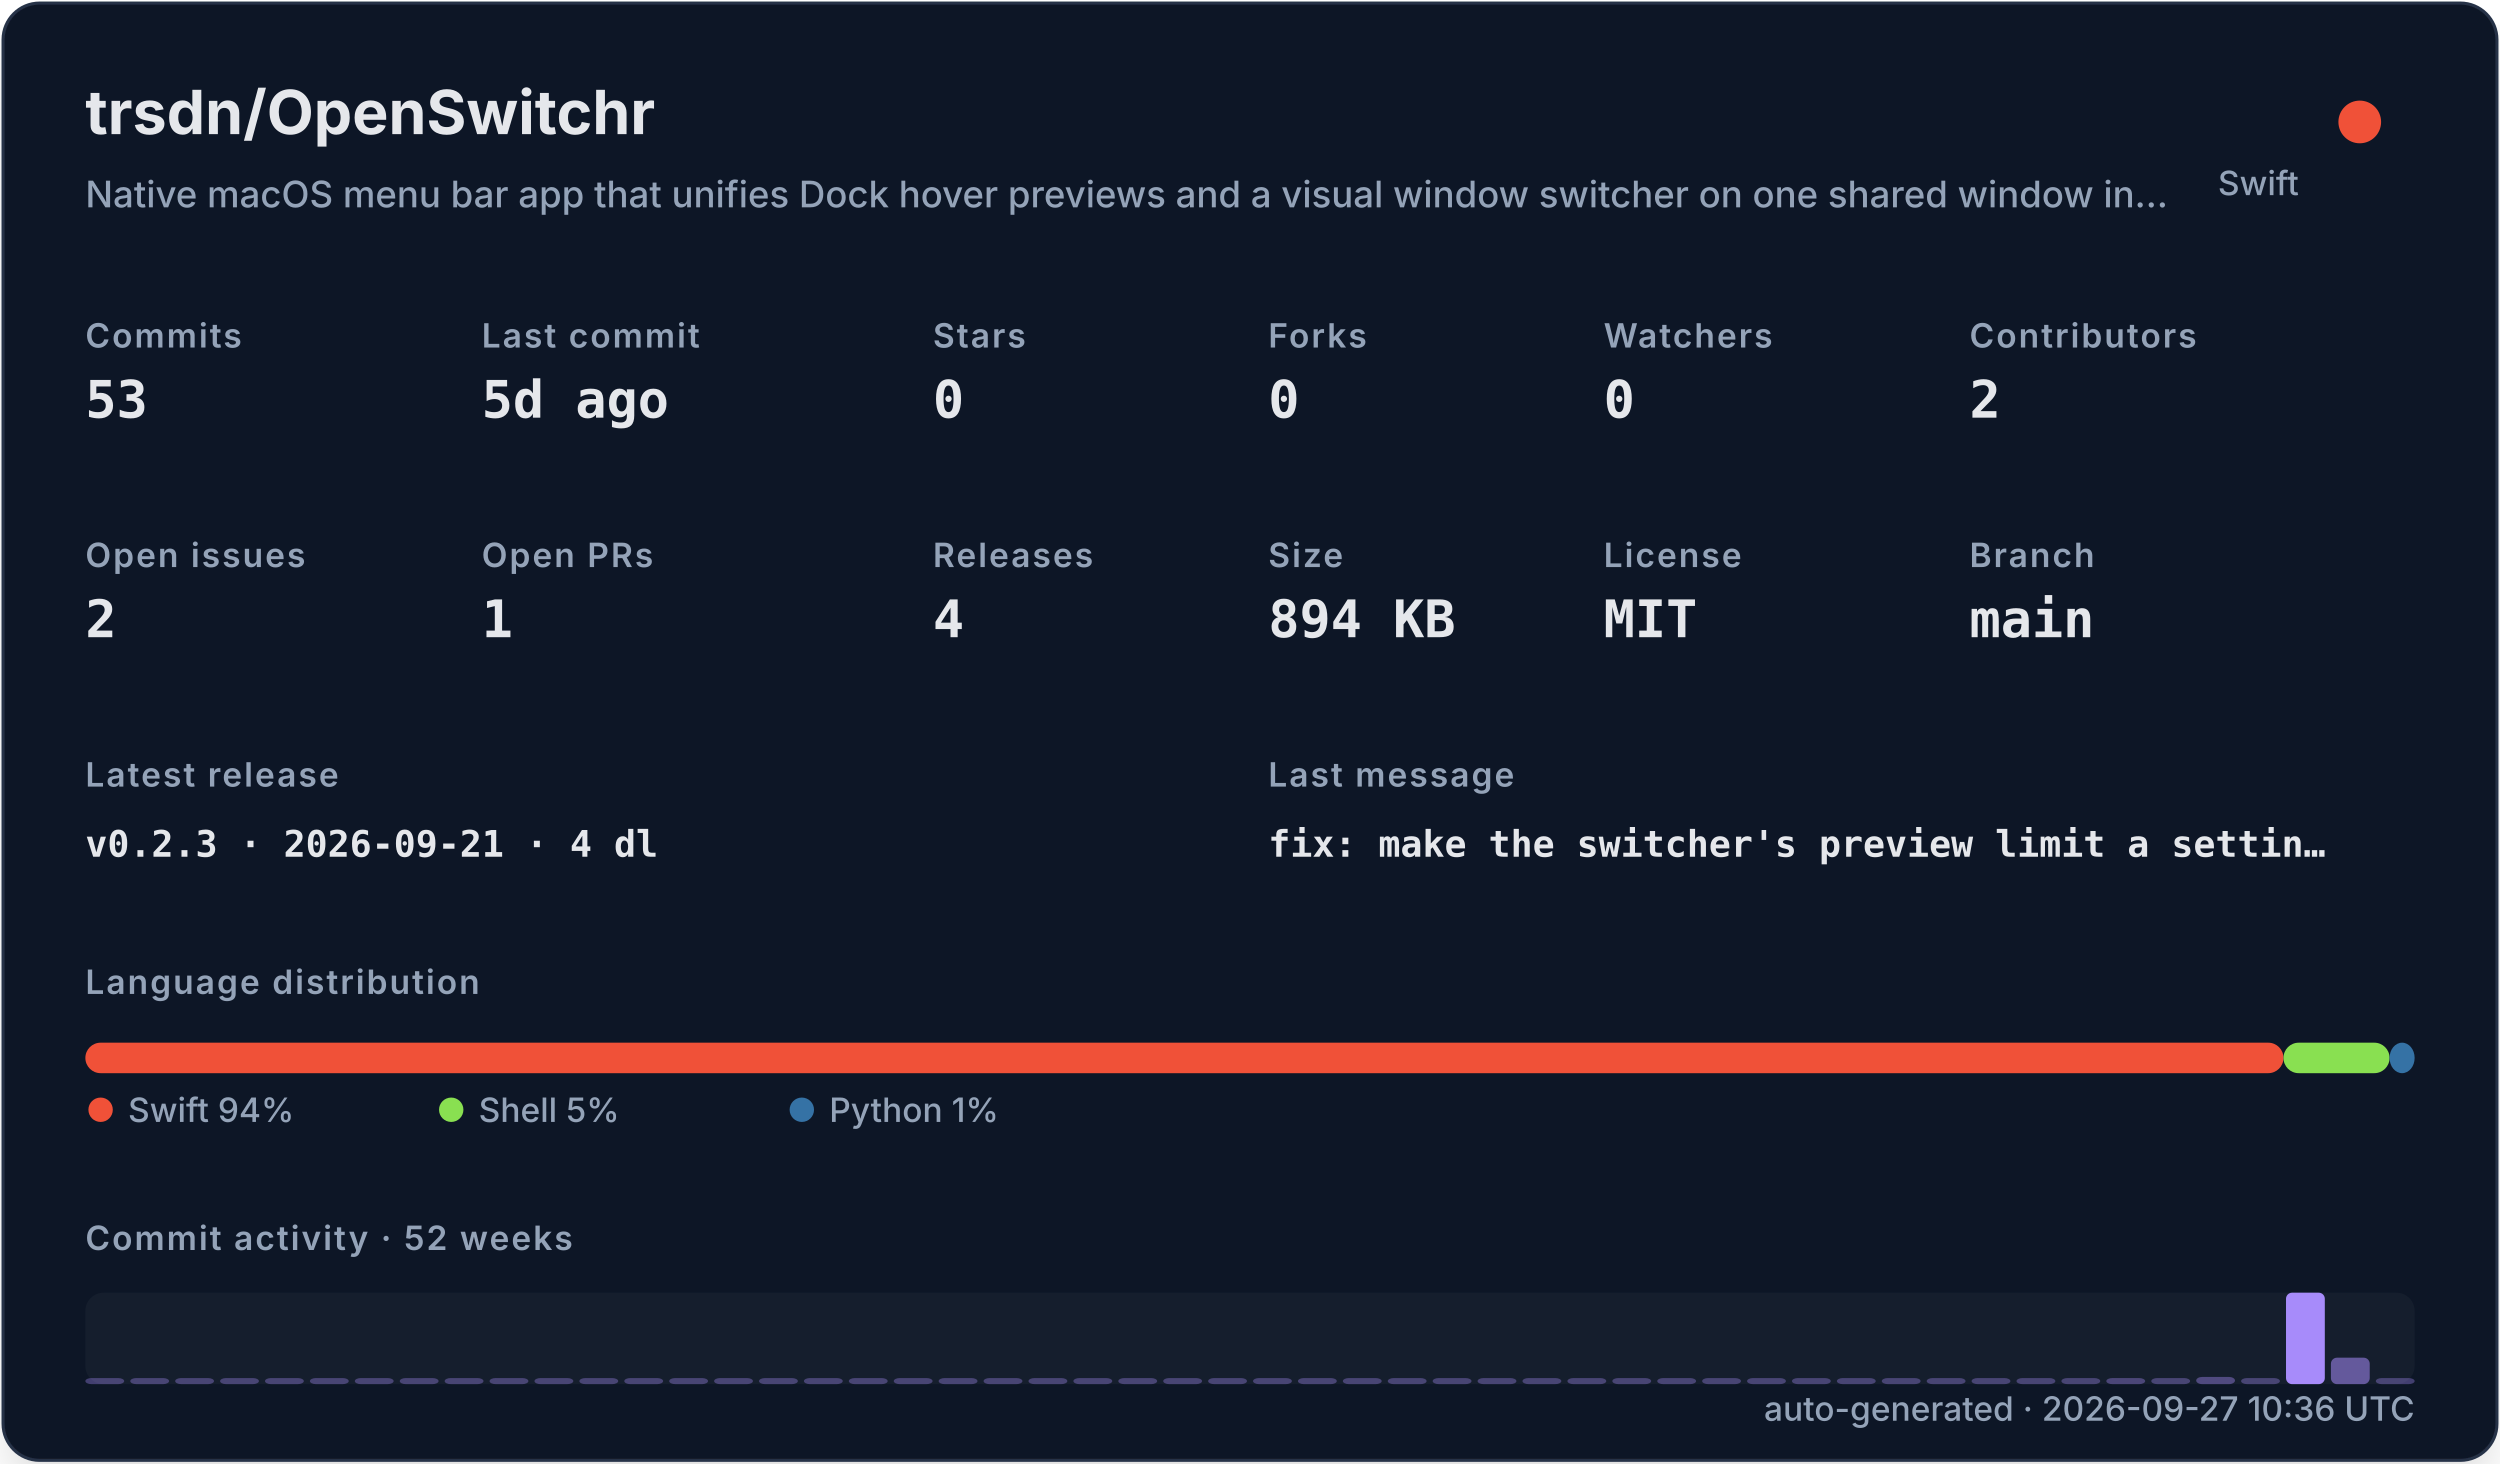
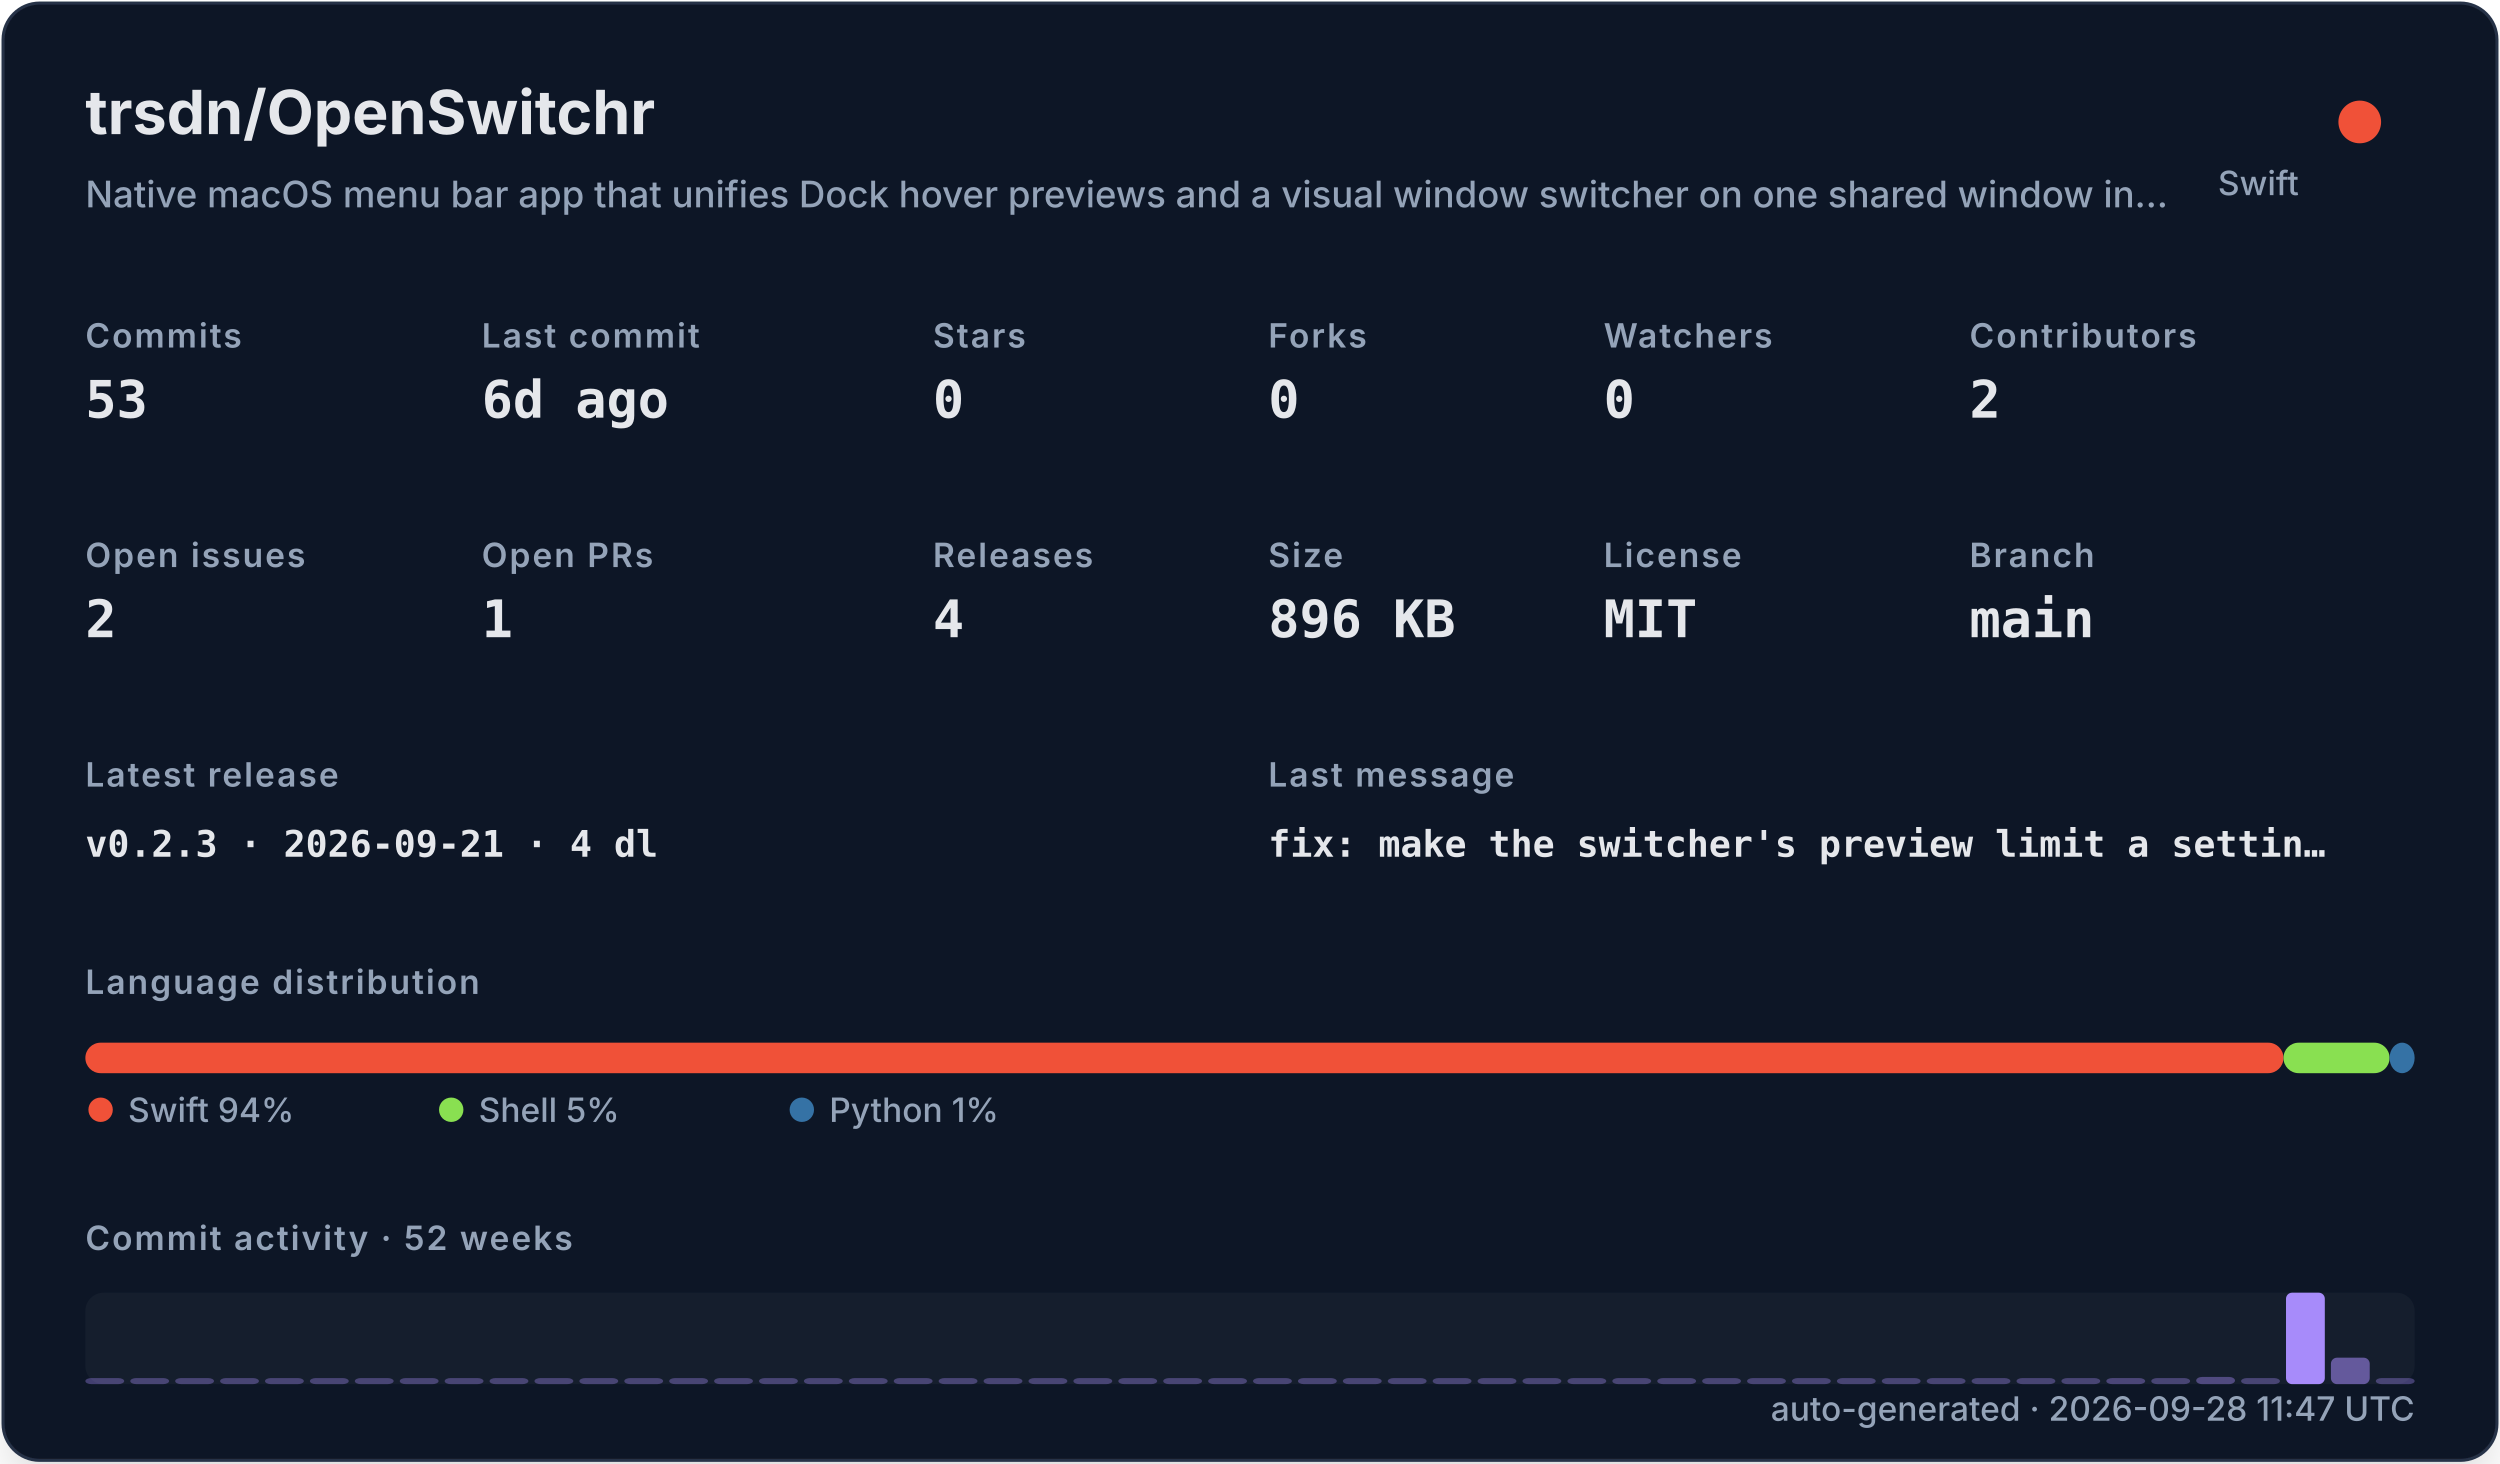
<svg xmlns="http://www.w3.org/2000/svg" width="820" height="480" viewBox="0 0 820 480" role="img">
  <defs>
    <filter id="shadow" x="-10%" y="-10%" width="120%" height="120%">
      <feDropShadow dx="0" dy="8" stdDeviation="10" flood-color="#000000" flood-opacity="0.16" />
    </filter>
    <style>
    .title { font: 700 20px -apple-system,BlinkMacSystemFont,"Segoe UI",sans-serif; fill: #e5e7eb; }
    .subtitle { font: 500 12px -apple-system,BlinkMacSystemFont,"Segoe UI",sans-serif; fill: #94a3b8; }
    .label { font: 600 11px -apple-system,BlinkMacSystemFont,"Segoe UI",sans-serif; fill: #94a3b8; text-transform: uppercase; letter-spacing: .06em; }
    .value { font: 700 17px ui-monospace,SFMono-Regular,Menlo,monospace; fill: #e5e7eb; }
    .small { font: 500 11px -apple-system,BlinkMacSystemFont,"Segoe UI",sans-serif; fill: #94a3b8; }
    .tiny { font: 500 10px -apple-system,BlinkMacSystemFont,"Segoe UI",sans-serif; fill: #94a3b8; }
    .mono { font: 650 12px ui-monospace,SFMono-Regular,Menlo,monospace; fill: #e5e7eb; }
  </style>
  </defs>
  <rect x="1" y="1" width="818" height="478" rx="12" fill="#111827" stroke="#263247" filter="url(#shadow)" />
  <text x="28" y="44" class="title">trsdn/OpenSwitchr</text>
  <text x="28" y="68" class="subtitle">Native macOS menu bar app that unifies Dock hover previews and a visual window switcher on one shared window in…</text>
  <circle cx="774" cy="40" r="7" fill="#F05138" />
  <text x="754" y="64" text-anchor="end" class="small">Swift</text>
  <text x="28" y="114" class="label">Commits</text>
  <text x="28" y="137" class="value">53</text>
  <text x="158" y="114" class="label">Last commit</text>
-   <text x="158" y="137" class="value">5d ago</text>
+   <text x="158" y="137" class="value">6d ago</text>
  <text x="306" y="114" class="label">Stars</text>
  <text x="306" y="137" class="value">0</text>
  <text x="416" y="114" class="label">Forks</text>
  <text x="416" y="137" class="value">0</text>
  <text x="526" y="114" class="label">Watchers</text>
  <text x="526" y="137" class="value">0</text>
  <text x="646" y="114" class="label">Contributors</text>
  <text x="646" y="137" class="value">2</text>
  <text x="28" y="186" class="label">Open issues</text>
  <text x="28" y="209" class="value">2</text>
  <text x="158" y="186" class="label">Open PRs</text>
  <text x="158" y="209" class="value">1</text>
  <text x="306" y="186" class="label">Releases</text>
  <text x="306" y="209" class="value">4</text>
  <text x="416" y="186" class="label">Size</text>
-   <text x="416" y="209" class="value">894 KB</text>
+   <text x="416" y="209" class="value">896 KB</text>
  <text x="526" y="186" class="label">License</text>
  <text x="526" y="209" class="value">MIT</text>
  <text x="646" y="186" class="label">Branch</text>
  <text x="646" y="209" class="value">main</text>
  <text x="28" y="258" class="label">Latest release</text>
  <text x="28" y="281" class="mono">v0.2.3 · 2026-09-21 · 4 dl</text>
  <text x="416" y="258" class="label">Last message</text>
  <text x="416" y="281" class="mono">fix: make the switcher's preview limit a settin…</text>
  <text x="28" y="326" class="label">Language distribution</text>
  <rect x="28.00" y="342" width="720.98" height="10" rx="5" fill="#F05138" />
  <rect x="748.98" y="342" width="34.80" height="10" rx="5" fill="#89e051" />
  <rect x="783.78" y="342" width="8.22" height="10" rx="5" fill="#3572A5" />
  <circle cx="33" cy="364" r="4" fill="#F05138" />
  <text x="42" y="368" class="small">Swift 94%</text>
  <circle cx="148" cy="364" r="4" fill="#89e051" />
  <text x="157" y="368" class="small">Shell 5%</text>
  <circle cx="263" cy="364" r="4" fill="#3572A5" />
  <text x="272" y="368" class="small">Python 1%</text>
  <text x="28" y="410" class="label">Commit activity · 52 weeks</text>
  <rect x="28" y="424" width="764" height="30" rx="6" fill="#1f2937" opacity=".42" />
  <rect x="28.00" y="452.00" width="12.73" height="2.00" rx="2" fill="#a78bfa" opacity="0.35" />
  <rect x="42.73" y="452.00" width="12.73" height="2.00" rx="2" fill="#a78bfa" opacity="0.35" />
  <rect x="57.46" y="452.00" width="12.73" height="2.00" rx="2" fill="#a78bfa" opacity="0.35" />
  <rect x="72.19" y="452.00" width="12.73" height="2.00" rx="2" fill="#a78bfa" opacity="0.35" />
  <rect x="86.92" y="452.00" width="12.73" height="2.00" rx="2" fill="#a78bfa" opacity="0.35" />
  <rect x="101.65" y="452.00" width="12.73" height="2.00" rx="2" fill="#a78bfa" opacity="0.35" />
  <rect x="116.38" y="452.00" width="12.73" height="2.00" rx="2" fill="#a78bfa" opacity="0.35" />
  <rect x="131.12" y="452.00" width="12.73" height="2.00" rx="2" fill="#a78bfa" opacity="0.35" />
  <rect x="145.85" y="452.00" width="12.73" height="2.00" rx="2" fill="#a78bfa" opacity="0.35" />
  <rect x="160.58" y="452.00" width="12.73" height="2.00" rx="2" fill="#a78bfa" opacity="0.35" />
  <rect x="175.31" y="452.00" width="12.73" height="2.00" rx="2" fill="#a78bfa" opacity="0.35" />
  <rect x="190.04" y="452.00" width="12.73" height="2.00" rx="2" fill="#a78bfa" opacity="0.35" />
  <rect x="204.77" y="452.00" width="12.73" height="2.00" rx="2" fill="#a78bfa" opacity="0.35" />
  <rect x="219.50" y="452.00" width="12.73" height="2.00" rx="2" fill="#a78bfa" opacity="0.35" />
  <rect x="234.23" y="452.00" width="12.73" height="2.00" rx="2" fill="#a78bfa" opacity="0.35" />
  <rect x="248.96" y="452.00" width="12.73" height="2.00" rx="2" fill="#a78bfa" opacity="0.35" />
  <rect x="263.69" y="452.00" width="12.73" height="2.00" rx="2" fill="#a78bfa" opacity="0.35" />
  <rect x="278.42" y="452.00" width="12.73" height="2.00" rx="2" fill="#a78bfa" opacity="0.35" />
  <rect x="293.15" y="452.00" width="12.73" height="2.00" rx="2" fill="#a78bfa" opacity="0.35" />
  <rect x="307.88" y="452.00" width="12.73" height="2.00" rx="2" fill="#a78bfa" opacity="0.35" />
  <rect x="322.62" y="452.00" width="12.73" height="2.00" rx="2" fill="#a78bfa" opacity="0.35" />
  <rect x="337.35" y="452.00" width="12.73" height="2.00" rx="2" fill="#a78bfa" opacity="0.35" />
  <rect x="352.08" y="452.00" width="12.73" height="2.00" rx="2" fill="#a78bfa" opacity="0.35" />
  <rect x="366.81" y="452.00" width="12.73" height="2.00" rx="2" fill="#a78bfa" opacity="0.35" />
  <rect x="381.54" y="452.00" width="12.73" height="2.00" rx="2" fill="#a78bfa" opacity="0.35" />
  <rect x="396.27" y="452.00" width="12.73" height="2.00" rx="2" fill="#a78bfa" opacity="0.35" />
  <rect x="411.00" y="452.00" width="12.73" height="2.00" rx="2" fill="#a78bfa" opacity="0.35" />
  <rect x="425.73" y="452.00" width="12.73" height="2.00" rx="2" fill="#a78bfa" opacity="0.35" />
  <rect x="440.46" y="452.00" width="12.73" height="2.00" rx="2" fill="#a78bfa" opacity="0.35" />
  <rect x="455.19" y="452.00" width="12.73" height="2.00" rx="2" fill="#a78bfa" opacity="0.35" />
  <rect x="469.92" y="452.00" width="12.73" height="2.00" rx="2" fill="#a78bfa" opacity="0.35" />
  <rect x="484.65" y="452.00" width="12.73" height="2.00" rx="2" fill="#a78bfa" opacity="0.35" />
  <rect x="499.38" y="452.00" width="12.73" height="2.00" rx="2" fill="#a78bfa" opacity="0.35" />
  <rect x="514.12" y="452.00" width="12.73" height="2.00" rx="2" fill="#a78bfa" opacity="0.35" />
  <rect x="528.85" y="452.00" width="12.73" height="2.00" rx="2" fill="#a78bfa" opacity="0.35" />
  <rect x="543.58" y="452.00" width="12.73" height="2.00" rx="2" fill="#a78bfa" opacity="0.35" />
  <rect x="558.31" y="452.00" width="12.73" height="2.00" rx="2" fill="#a78bfa" opacity="0.35" />
  <rect x="573.04" y="452.00" width="12.73" height="2.00" rx="2" fill="#a78bfa" opacity="0.35" />
  <rect x="587.77" y="452.00" width="12.73" height="2.00" rx="2" fill="#a78bfa" opacity="0.35" />
  <rect x="602.50" y="452.00" width="12.73" height="2.00" rx="2" fill="#a78bfa" opacity="0.35" />
  <rect x="617.23" y="452.00" width="12.73" height="2.00" rx="2" fill="#a78bfa" opacity="0.35" />
  <rect x="631.96" y="452.00" width="12.73" height="2.00" rx="2" fill="#a78bfa" opacity="0.35" />
  <rect x="646.69" y="452.00" width="12.73" height="2.00" rx="2" fill="#a78bfa" opacity="0.35" />
  <rect x="661.42" y="452.00" width="12.73" height="2.00" rx="2" fill="#a78bfa" opacity="0.35" />
  <rect x="676.15" y="452.00" width="12.73" height="2.00" rx="2" fill="#a78bfa" opacity="0.35" />
  <rect x="690.88" y="452.00" width="12.73" height="2.00" rx="2" fill="#a78bfa" opacity="0.37" />
  <rect x="705.62" y="452.00" width="12.73" height="2.00" rx="2" fill="#a78bfa" opacity="0.35" />
  <rect x="720.35" y="451.63" width="12.73" height="2.37" rx="2" fill="#a78bfa" opacity="0.40" />
  <rect x="735.08" y="452.00" width="12.73" height="2.00" rx="2" fill="#a78bfa" opacity="0.35" />
  <rect x="749.81" y="424.00" width="12.73" height="30.00" rx="2" fill="#a78bfa" opacity="1.00" />
  <rect x="764.54" y="445.32" width="12.73" height="8.68" rx="2" fill="#a78bfa" opacity="0.54" />
  <rect x="779.27" y="452.00" width="12.73" height="2.00" rx="2" fill="#a78bfa" opacity="0.35" />
-   <text x="792" y="466" text-anchor="end" class="small">auto-generated · 2026-09-27 10:36 UTC</text>
+   <text x="792" y="466" text-anchor="end" class="small">auto-generated · 2026-09-28 11:47 UTC</text>
</svg>
